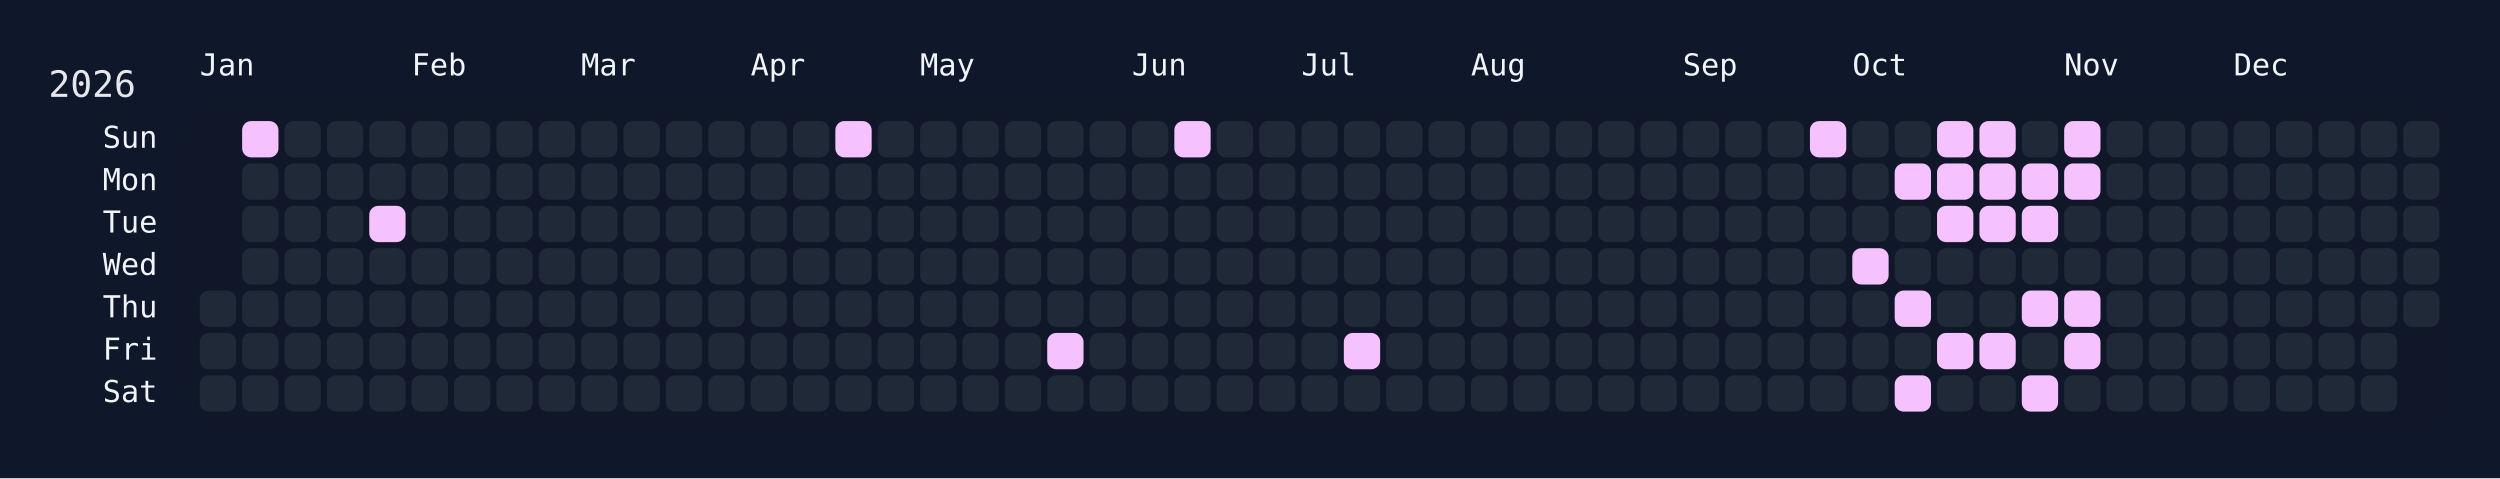
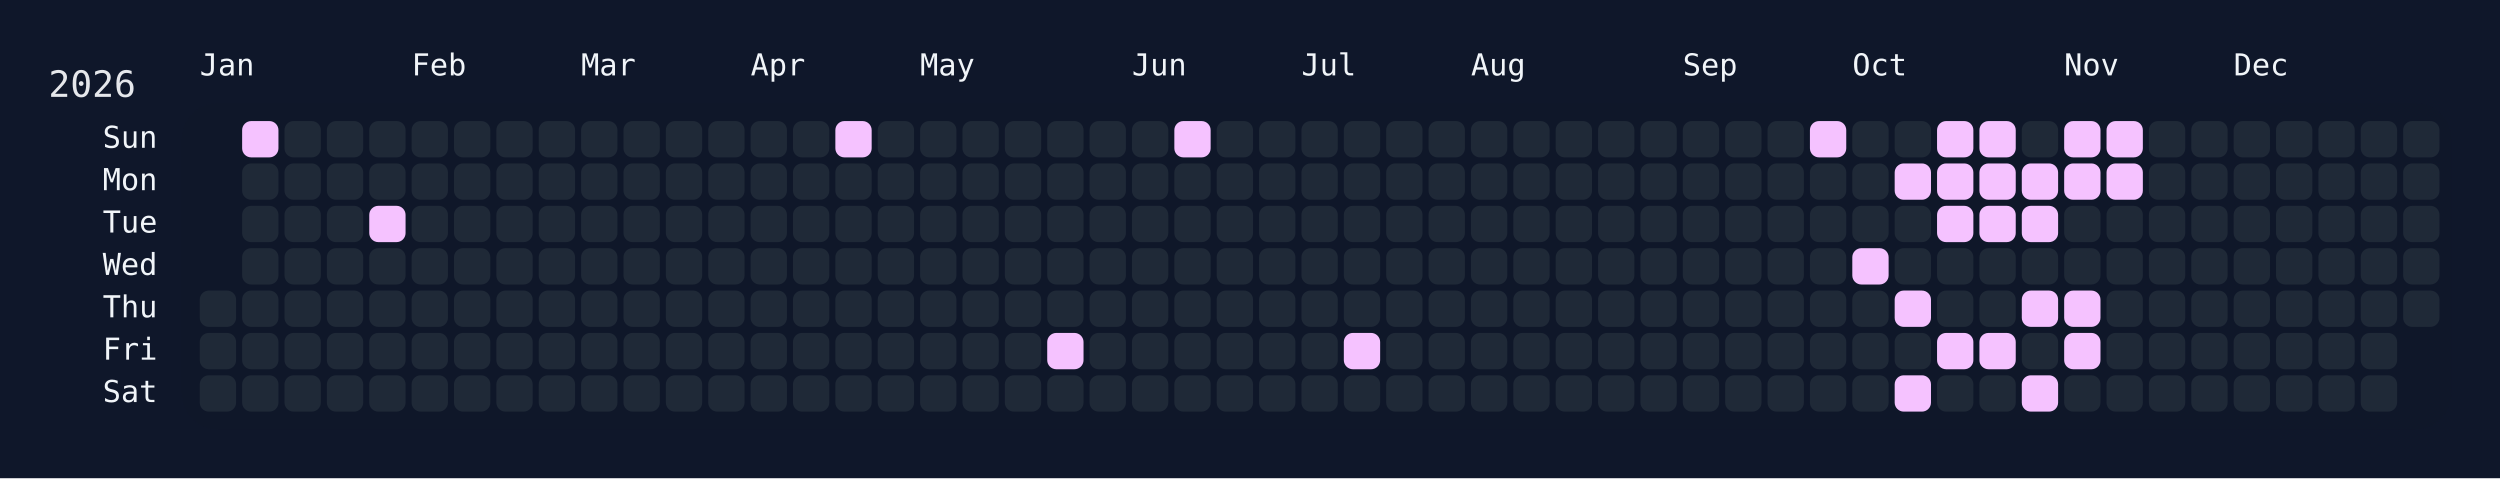
<svg xmlns="http://www.w3.org/2000/svg" width="826" height="158" viewBox="0 0 826 158">
  <rect width="826" height="158" fill="#0f172a" />
  <rect x="60" y="34" width="750" height="108" rx="12" ry="12" fill="rgba(15, 23, 42, 0.8)" />
  <text x="16" y="32" font-size="12" fill="#e5e7eb" font-family="JetBrains Mono, ui-monospace, SFMono-Regular, Menlo, Monaco, Consolas, monospace">2026</text>
  <text x="66" y="18" font-size="10" fill="#f1f5f9" font-family="JetBrains Mono, ui-monospace, SFMono-Regular, Menlo, Monaco, Consolas, monospace" dominant-baseline="hanging">Jan</text>
  <text x="136" y="18" font-size="10" fill="#f1f5f9" font-family="JetBrains Mono, ui-monospace, SFMono-Regular, Menlo, Monaco, Consolas, monospace" dominant-baseline="hanging">Feb</text>
  <text x="192" y="18" font-size="10" fill="#f1f5f9" font-family="JetBrains Mono, ui-monospace, SFMono-Regular, Menlo, Monaco, Consolas, monospace" dominant-baseline="hanging">Mar</text>
  <text x="248" y="18" font-size="10" fill="#f1f5f9" font-family="JetBrains Mono, ui-monospace, SFMono-Regular, Menlo, Monaco, Consolas, monospace" dominant-baseline="hanging">Apr</text>
  <text x="304" y="18" font-size="10" fill="#f1f5f9" font-family="JetBrains Mono, ui-monospace, SFMono-Regular, Menlo, Monaco, Consolas, monospace" dominant-baseline="hanging">May</text>
  <text x="374" y="18" font-size="10" fill="#f1f5f9" font-family="JetBrains Mono, ui-monospace, SFMono-Regular, Menlo, Monaco, Consolas, monospace" dominant-baseline="hanging">Jun</text>
  <text x="430" y="18" font-size="10" fill="#f1f5f9" font-family="JetBrains Mono, ui-monospace, SFMono-Regular, Menlo, Monaco, Consolas, monospace" dominant-baseline="hanging">Jul</text>
  <text x="486" y="18" font-size="10" fill="#f1f5f9" font-family="JetBrains Mono, ui-monospace, SFMono-Regular, Menlo, Monaco, Consolas, monospace" dominant-baseline="hanging">Aug</text>
  <text x="556" y="18" font-size="10" fill="#f1f5f9" font-family="JetBrains Mono, ui-monospace, SFMono-Regular, Menlo, Monaco, Consolas, monospace" dominant-baseline="hanging">Sep</text>
  <text x="612" y="18" font-size="10" fill="#f1f5f9" font-family="JetBrains Mono, ui-monospace, SFMono-Regular, Menlo, Monaco, Consolas, monospace" dominant-baseline="hanging">Oct</text>
  <text x="682" y="18" font-size="10" fill="#f1f5f9" font-family="JetBrains Mono, ui-monospace, SFMono-Regular, Menlo, Monaco, Consolas, monospace" dominant-baseline="hanging">Nov</text>
  <text x="738" y="18" font-size="10" fill="#f1f5f9" font-family="JetBrains Mono, ui-monospace, SFMono-Regular, Menlo, Monaco, Consolas, monospace" dominant-baseline="hanging">Dec</text>
  <text x="52" y="46.0" font-size="10" fill="#f1f5f9" font-family="JetBrains Mono, ui-monospace, SFMono-Regular, Menlo, Monaco, Consolas, monospace" text-anchor="end" dominant-baseline="middle">Sun</text>
  <text x="52" y="60.0" font-size="10" fill="#f1f5f9" font-family="JetBrains Mono, ui-monospace, SFMono-Regular, Menlo, Monaco, Consolas, monospace" text-anchor="end" dominant-baseline="middle">Mon</text>
  <text x="52" y="74.0" font-size="10" fill="#f1f5f9" font-family="JetBrains Mono, ui-monospace, SFMono-Regular, Menlo, Monaco, Consolas, monospace" text-anchor="end" dominant-baseline="middle">Tue</text>
  <text x="52" y="88.0" font-size="10" fill="#f1f5f9" font-family="JetBrains Mono, ui-monospace, SFMono-Regular, Menlo, Monaco, Consolas, monospace" text-anchor="end" dominant-baseline="middle">Wed</text>
  <text x="52" y="102.0" font-size="10" fill="#f1f5f9" font-family="JetBrains Mono, ui-monospace, SFMono-Regular, Menlo, Monaco, Consolas, monospace" text-anchor="end" dominant-baseline="middle">Thu</text>
  <text x="52" y="116.0" font-size="10" fill="#f1f5f9" font-family="JetBrains Mono, ui-monospace, SFMono-Regular, Menlo, Monaco, Consolas, monospace" text-anchor="end" dominant-baseline="middle">Fri</text>
  <text x="52" y="130.0" font-size="10" fill="#f1f5f9" font-family="JetBrains Mono, ui-monospace, SFMono-Regular, Menlo, Monaco, Consolas, monospace" text-anchor="end" dominant-baseline="middle">Sat</text>
  <g transform="translate(66,40)">
    <rect x="0" y="56" width="12" height="12" rx="3" ry="3" fill="#1f2937" data-date="2026-01-01" />
    <rect x="0" y="70" width="12" height="12" rx="3" ry="3" fill="#1f2937" data-date="2026-01-02" />
    <rect x="0" y="84" width="12" height="12" rx="3" ry="3" fill="#1f2937" data-date="2026-01-03" />
    <rect x="14" y="0" width="12" height="12" rx="3" ry="3" fill="#f5c2ff" data-date="2026-01-04" />
    <rect x="14" y="14" width="12" height="12" rx="3" ry="3" fill="#1f2937" data-date="2026-01-05" />
    <rect x="14" y="28" width="12" height="12" rx="3" ry="3" fill="#1f2937" data-date="2026-01-06" />
    <rect x="14" y="42" width="12" height="12" rx="3" ry="3" fill="#1f2937" data-date="2026-01-07" />
    <rect x="14" y="56" width="12" height="12" rx="3" ry="3" fill="#1f2937" data-date="2026-01-08" />
    <rect x="14" y="70" width="12" height="12" rx="3" ry="3" fill="#1f2937" data-date="2026-01-09" />
    <rect x="14" y="84" width="12" height="12" rx="3" ry="3" fill="#1f2937" data-date="2026-01-10" />
    <rect x="28" y="0" width="12" height="12" rx="3" ry="3" fill="#1f2937" data-date="2026-01-11" />
    <rect x="28" y="14" width="12" height="12" rx="3" ry="3" fill="#1f2937" data-date="2026-01-12" />
    <rect x="28" y="28" width="12" height="12" rx="3" ry="3" fill="#1f2937" data-date="2026-01-13" />
    <rect x="28" y="42" width="12" height="12" rx="3" ry="3" fill="#1f2937" data-date="2026-01-14" />
    <rect x="28" y="56" width="12" height="12" rx="3" ry="3" fill="#1f2937" data-date="2026-01-15" />
    <rect x="28" y="70" width="12" height="12" rx="3" ry="3" fill="#1f2937" data-date="2026-01-16" />
    <rect x="28" y="84" width="12" height="12" rx="3" ry="3" fill="#1f2937" data-date="2026-01-17" />
    <rect x="42" y="0" width="12" height="12" rx="3" ry="3" fill="#1f2937" data-date="2026-01-18" />
    <rect x="42" y="14" width="12" height="12" rx="3" ry="3" fill="#1f2937" data-date="2026-01-19" />
    <rect x="42" y="28" width="12" height="12" rx="3" ry="3" fill="#1f2937" data-date="2026-01-20" />
    <rect x="42" y="42" width="12" height="12" rx="3" ry="3" fill="#1f2937" data-date="2026-01-21" />
    <rect x="42" y="56" width="12" height="12" rx="3" ry="3" fill="#1f2937" data-date="2026-01-22" />
    <rect x="42" y="70" width="12" height="12" rx="3" ry="3" fill="#1f2937" data-date="2026-01-23" />
    <rect x="42" y="84" width="12" height="12" rx="3" ry="3" fill="#1f2937" data-date="2026-01-24" />
    <rect x="56" y="0" width="12" height="12" rx="3" ry="3" fill="#1f2937" data-date="2026-01-25" />
    <rect x="56" y="14" width="12" height="12" rx="3" ry="3" fill="#1f2937" data-date="2026-01-26" />
    <rect x="56" y="28" width="12" height="12" rx="3" ry="3" fill="#f5c2ff" data-date="2026-01-27" />
    <rect x="56" y="42" width="12" height="12" rx="3" ry="3" fill="#1f2937" data-date="2026-01-28" />
    <rect x="56" y="56" width="12" height="12" rx="3" ry="3" fill="#1f2937" data-date="2026-01-29" />
    <rect x="56" y="70" width="12" height="12" rx="3" ry="3" fill="#1f2937" data-date="2026-01-30" />
    <rect x="56" y="84" width="12" height="12" rx="3" ry="3" fill="#1f2937" data-date="2026-01-31" />
    <rect x="70" y="0" width="12" height="12" rx="3" ry="3" fill="#1f2937" data-date="2026-02-01" />
    <rect x="70" y="14" width="12" height="12" rx="3" ry="3" fill="#1f2937" data-date="2026-02-02" />
    <rect x="70" y="28" width="12" height="12" rx="3" ry="3" fill="#1f2937" data-date="2026-02-03" />
    <rect x="70" y="42" width="12" height="12" rx="3" ry="3" fill="#1f2937" data-date="2026-02-04" />
    <rect x="70" y="56" width="12" height="12" rx="3" ry="3" fill="#1f2937" data-date="2026-02-05" />
    <rect x="70" y="70" width="12" height="12" rx="3" ry="3" fill="#1f2937" data-date="2026-02-06" />
    <rect x="70" y="84" width="12" height="12" rx="3" ry="3" fill="#1f2937" data-date="2026-02-07" />
    <rect x="84" y="0" width="12" height="12" rx="3" ry="3" fill="#1f2937" data-date="2026-02-08" />
    <rect x="84" y="14" width="12" height="12" rx="3" ry="3" fill="#1f2937" data-date="2026-02-09" />
    <rect x="84" y="28" width="12" height="12" rx="3" ry="3" fill="#1f2937" data-date="2026-02-10" />
    <rect x="84" y="42" width="12" height="12" rx="3" ry="3" fill="#1f2937" data-date="2026-02-11" />
    <rect x="84" y="56" width="12" height="12" rx="3" ry="3" fill="#1f2937" data-date="2026-02-12" />
    <rect x="84" y="70" width="12" height="12" rx="3" ry="3" fill="#1f2937" data-date="2026-02-13" />
    <rect x="84" y="84" width="12" height="12" rx="3" ry="3" fill="#1f2937" data-date="2026-02-14" />
    <rect x="98" y="0" width="12" height="12" rx="3" ry="3" fill="#1f2937" data-date="2026-02-15" />
    <rect x="98" y="14" width="12" height="12" rx="3" ry="3" fill="#1f2937" data-date="2026-02-16" />
    <rect x="98" y="28" width="12" height="12" rx="3" ry="3" fill="#1f2937" data-date="2026-02-17" />
    <rect x="98" y="42" width="12" height="12" rx="3" ry="3" fill="#1f2937" data-date="2026-02-18" />
    <rect x="98" y="56" width="12" height="12" rx="3" ry="3" fill="#1f2937" data-date="2026-02-19" />
    <rect x="98" y="70" width="12" height="12" rx="3" ry="3" fill="#1f2937" data-date="2026-02-20" />
    <rect x="98" y="84" width="12" height="12" rx="3" ry="3" fill="#1f2937" data-date="2026-02-21" />
    <rect x="112" y="0" width="12" height="12" rx="3" ry="3" fill="#1f2937" data-date="2026-02-22" />
    <rect x="112" y="14" width="12" height="12" rx="3" ry="3" fill="#1f2937" data-date="2026-02-23" />
    <rect x="112" y="28" width="12" height="12" rx="3" ry="3" fill="#1f2937" data-date="2026-02-24" />
    <rect x="112" y="42" width="12" height="12" rx="3" ry="3" fill="#1f2937" data-date="2026-02-25" />
    <rect x="112" y="56" width="12" height="12" rx="3" ry="3" fill="#1f2937" data-date="2026-02-26" />
    <rect x="112" y="70" width="12" height="12" rx="3" ry="3" fill="#1f2937" data-date="2026-02-27" />
    <rect x="112" y="84" width="12" height="12" rx="3" ry="3" fill="#1f2937" data-date="2026-02-28" />
    <rect x="126" y="0" width="12" height="12" rx="3" ry="3" fill="#1f2937" data-date="2026-03-01" />
    <rect x="126" y="14" width="12" height="12" rx="3" ry="3" fill="#1f2937" data-date="2026-03-02" />
    <rect x="126" y="28" width="12" height="12" rx="3" ry="3" fill="#1f2937" data-date="2026-03-03" />
    <rect x="126" y="42" width="12" height="12" rx="3" ry="3" fill="#1f2937" data-date="2026-03-04" />
    <rect x="126" y="56" width="12" height="12" rx="3" ry="3" fill="#1f2937" data-date="2026-03-05" />
    <rect x="126" y="70" width="12" height="12" rx="3" ry="3" fill="#1f2937" data-date="2026-03-06" />
    <rect x="126" y="84" width="12" height="12" rx="3" ry="3" fill="#1f2937" data-date="2026-03-07" />
    <rect x="140" y="0" width="12" height="12" rx="3" ry="3" fill="#1f2937" data-date="2026-03-08" />
    <rect x="140" y="14" width="12" height="12" rx="3" ry="3" fill="#1f2937" data-date="2026-03-09" />
    <rect x="140" y="28" width="12" height="12" rx="3" ry="3" fill="#1f2937" data-date="2026-03-10" />
    <rect x="140" y="42" width="12" height="12" rx="3" ry="3" fill="#1f2937" data-date="2026-03-11" />
    <rect x="140" y="56" width="12" height="12" rx="3" ry="3" fill="#1f2937" data-date="2026-03-12" />
    <rect x="140" y="70" width="12" height="12" rx="3" ry="3" fill="#1f2937" data-date="2026-03-13" />
    <rect x="140" y="84" width="12" height="12" rx="3" ry="3" fill="#1f2937" data-date="2026-03-14" />
    <rect x="154" y="0" width="12" height="12" rx="3" ry="3" fill="#1f2937" data-date="2026-03-15" />
    <rect x="154" y="14" width="12" height="12" rx="3" ry="3" fill="#1f2937" data-date="2026-03-16" />
    <rect x="154" y="28" width="12" height="12" rx="3" ry="3" fill="#1f2937" data-date="2026-03-17" />
    <rect x="154" y="42" width="12" height="12" rx="3" ry="3" fill="#1f2937" data-date="2026-03-18" />
    <rect x="154" y="56" width="12" height="12" rx="3" ry="3" fill="#1f2937" data-date="2026-03-19" />
    <rect x="154" y="70" width="12" height="12" rx="3" ry="3" fill="#1f2937" data-date="2026-03-20" />
    <rect x="154" y="84" width="12" height="12" rx="3" ry="3" fill="#1f2937" data-date="2026-03-21" />
    <rect x="168" y="0" width="12" height="12" rx="3" ry="3" fill="#1f2937" data-date="2026-03-22" />
    <rect x="168" y="14" width="12" height="12" rx="3" ry="3" fill="#1f2937" data-date="2026-03-23" />
    <rect x="168" y="28" width="12" height="12" rx="3" ry="3" fill="#1f2937" data-date="2026-03-24" />
    <rect x="168" y="42" width="12" height="12" rx="3" ry="3" fill="#1f2937" data-date="2026-03-25" />
    <rect x="168" y="56" width="12" height="12" rx="3" ry="3" fill="#1f2937" data-date="2026-03-26" />
    <rect x="168" y="70" width="12" height="12" rx="3" ry="3" fill="#1f2937" data-date="2026-03-27" />
    <rect x="168" y="84" width="12" height="12" rx="3" ry="3" fill="#1f2937" data-date="2026-03-28" />
    <rect x="182" y="0" width="12" height="12" rx="3" ry="3" fill="#1f2937" data-date="2026-03-29" />
    <rect x="182" y="14" width="12" height="12" rx="3" ry="3" fill="#1f2937" data-date="2026-03-30" />
    <rect x="182" y="28" width="12" height="12" rx="3" ry="3" fill="#1f2937" data-date="2026-03-31" />
    <rect x="182" y="42" width="12" height="12" rx="3" ry="3" fill="#1f2937" data-date="2026-04-01" />
    <rect x="182" y="56" width="12" height="12" rx="3" ry="3" fill="#1f2937" data-date="2026-04-02" />
    <rect x="182" y="70" width="12" height="12" rx="3" ry="3" fill="#1f2937" data-date="2026-04-03" />
    <rect x="182" y="84" width="12" height="12" rx="3" ry="3" fill="#1f2937" data-date="2026-04-04" />
    <rect x="196" y="0" width="12" height="12" rx="3" ry="3" fill="#1f2937" data-date="2026-04-05" />
    <rect x="196" y="14" width="12" height="12" rx="3" ry="3" fill="#1f2937" data-date="2026-04-06" />
    <rect x="196" y="28" width="12" height="12" rx="3" ry="3" fill="#1f2937" data-date="2026-04-07" />
    <rect x="196" y="42" width="12" height="12" rx="3" ry="3" fill="#1f2937" data-date="2026-04-08" />
    <rect x="196" y="56" width="12" height="12" rx="3" ry="3" fill="#1f2937" data-date="2026-04-09" />
    <rect x="196" y="70" width="12" height="12" rx="3" ry="3" fill="#1f2937" data-date="2026-04-10" />
    <rect x="196" y="84" width="12" height="12" rx="3" ry="3" fill="#1f2937" data-date="2026-04-11" />
    <rect x="210" y="0" width="12" height="12" rx="3" ry="3" fill="#f5c2ff" data-date="2026-04-12" />
    <rect x="210" y="14" width="12" height="12" rx="3" ry="3" fill="#1f2937" data-date="2026-04-13" />
    <rect x="210" y="28" width="12" height="12" rx="3" ry="3" fill="#1f2937" data-date="2026-04-14" />
    <rect x="210" y="42" width="12" height="12" rx="3" ry="3" fill="#1f2937" data-date="2026-04-15" />
    <rect x="210" y="56" width="12" height="12" rx="3" ry="3" fill="#1f2937" data-date="2026-04-16" />
    <rect x="210" y="70" width="12" height="12" rx="3" ry="3" fill="#1f2937" data-date="2026-04-17" />
    <rect x="210" y="84" width="12" height="12" rx="3" ry="3" fill="#1f2937" data-date="2026-04-18" />
    <rect x="224" y="0" width="12" height="12" rx="3" ry="3" fill="#1f2937" data-date="2026-04-19" />
    <rect x="224" y="14" width="12" height="12" rx="3" ry="3" fill="#1f2937" data-date="2026-04-20" />
    <rect x="224" y="28" width="12" height="12" rx="3" ry="3" fill="#1f2937" data-date="2026-04-21" />
    <rect x="224" y="42" width="12" height="12" rx="3" ry="3" fill="#1f2937" data-date="2026-04-22" />
    <rect x="224" y="56" width="12" height="12" rx="3" ry="3" fill="#1f2937" data-date="2026-04-23" />
    <rect x="224" y="70" width="12" height="12" rx="3" ry="3" fill="#1f2937" data-date="2026-04-24" />
    <rect x="224" y="84" width="12" height="12" rx="3" ry="3" fill="#1f2937" data-date="2026-04-25" />
    <rect x="238" y="0" width="12" height="12" rx="3" ry="3" fill="#1f2937" data-date="2026-04-26" />
    <rect x="238" y="14" width="12" height="12" rx="3" ry="3" fill="#1f2937" data-date="2026-04-27" />
    <rect x="238" y="28" width="12" height="12" rx="3" ry="3" fill="#1f2937" data-date="2026-04-28" />
    <rect x="238" y="42" width="12" height="12" rx="3" ry="3" fill="#1f2937" data-date="2026-04-29" />
    <rect x="238" y="56" width="12" height="12" rx="3" ry="3" fill="#1f2937" data-date="2026-04-30" />
    <rect x="238" y="70" width="12" height="12" rx="3" ry="3" fill="#1f2937" data-date="2026-05-01" />
    <rect x="238" y="84" width="12" height="12" rx="3" ry="3" fill="#1f2937" data-date="2026-05-02" />
    <rect x="252" y="0" width="12" height="12" rx="3" ry="3" fill="#1f2937" data-date="2026-05-03" />
    <rect x="252" y="14" width="12" height="12" rx="3" ry="3" fill="#1f2937" data-date="2026-05-04" />
    <rect x="252" y="28" width="12" height="12" rx="3" ry="3" fill="#1f2937" data-date="2026-05-05" />
    <rect x="252" y="42" width="12" height="12" rx="3" ry="3" fill="#1f2937" data-date="2026-05-06" />
    <rect x="252" y="56" width="12" height="12" rx="3" ry="3" fill="#1f2937" data-date="2026-05-07" />
    <rect x="252" y="70" width="12" height="12" rx="3" ry="3" fill="#1f2937" data-date="2026-05-08" />
    <rect x="252" y="84" width="12" height="12" rx="3" ry="3" fill="#1f2937" data-date="2026-05-09" />
    <rect x="266" y="0" width="12" height="12" rx="3" ry="3" fill="#1f2937" data-date="2026-05-10" />
    <rect x="266" y="14" width="12" height="12" rx="3" ry="3" fill="#1f2937" data-date="2026-05-11" />
    <rect x="266" y="28" width="12" height="12" rx="3" ry="3" fill="#1f2937" data-date="2026-05-12" />
    <rect x="266" y="42" width="12" height="12" rx="3" ry="3" fill="#1f2937" data-date="2026-05-13" />
    <rect x="266" y="56" width="12" height="12" rx="3" ry="3" fill="#1f2937" data-date="2026-05-14" />
    <rect x="266" y="70" width="12" height="12" rx="3" ry="3" fill="#1f2937" data-date="2026-05-15" />
    <rect x="266" y="84" width="12" height="12" rx="3" ry="3" fill="#1f2937" data-date="2026-05-16" />
    <rect x="280" y="0" width="12" height="12" rx="3" ry="3" fill="#1f2937" data-date="2026-05-17" />
    <rect x="280" y="14" width="12" height="12" rx="3" ry="3" fill="#1f2937" data-date="2026-05-18" />
    <rect x="280" y="28" width="12" height="12" rx="3" ry="3" fill="#1f2937" data-date="2026-05-19" />
    <rect x="280" y="42" width="12" height="12" rx="3" ry="3" fill="#1f2937" data-date="2026-05-20" />
    <rect x="280" y="56" width="12" height="12" rx="3" ry="3" fill="#1f2937" data-date="2026-05-21" />
    <rect x="280" y="70" width="12" height="12" rx="3" ry="3" fill="#f5c2ff" data-date="2026-05-22" />
    <rect x="280" y="84" width="12" height="12" rx="3" ry="3" fill="#1f2937" data-date="2026-05-23" />
    <rect x="294" y="0" width="12" height="12" rx="3" ry="3" fill="#1f2937" data-date="2026-05-24" />
    <rect x="294" y="14" width="12" height="12" rx="3" ry="3" fill="#1f2937" data-date="2026-05-25" />
    <rect x="294" y="28" width="12" height="12" rx="3" ry="3" fill="#1f2937" data-date="2026-05-26" />
    <rect x="294" y="42" width="12" height="12" rx="3" ry="3" fill="#1f2937" data-date="2026-05-27" />
    <rect x="294" y="56" width="12" height="12" rx="3" ry="3" fill="#1f2937" data-date="2026-05-28" />
    <rect x="294" y="70" width="12" height="12" rx="3" ry="3" fill="#1f2937" data-date="2026-05-29" />
    <rect x="294" y="84" width="12" height="12" rx="3" ry="3" fill="#1f2937" data-date="2026-05-30" />
    <rect x="308" y="0" width="12" height="12" rx="3" ry="3" fill="#1f2937" data-date="2026-05-31" />
    <rect x="308" y="14" width="12" height="12" rx="3" ry="3" fill="#1f2937" data-date="2026-06-01" />
    <rect x="308" y="28" width="12" height="12" rx="3" ry="3" fill="#1f2937" data-date="2026-06-02" />
    <rect x="308" y="42" width="12" height="12" rx="3" ry="3" fill="#1f2937" data-date="2026-06-03" />
    <rect x="308" y="56" width="12" height="12" rx="3" ry="3" fill="#1f2937" data-date="2026-06-04" />
    <rect x="308" y="70" width="12" height="12" rx="3" ry="3" fill="#1f2937" data-date="2026-06-05" />
    <rect x="308" y="84" width="12" height="12" rx="3" ry="3" fill="#1f2937" data-date="2026-06-06" />
    <rect x="322" y="0" width="12" height="12" rx="3" ry="3" fill="#f5c2ff" data-date="2026-06-07" />
    <rect x="322" y="14" width="12" height="12" rx="3" ry="3" fill="#1f2937" data-date="2026-06-08" />
    <rect x="322" y="28" width="12" height="12" rx="3" ry="3" fill="#1f2937" data-date="2026-06-09" />
    <rect x="322" y="42" width="12" height="12" rx="3" ry="3" fill="#1f2937" data-date="2026-06-10" />
    <rect x="322" y="56" width="12" height="12" rx="3" ry="3" fill="#1f2937" data-date="2026-06-11" />
    <rect x="322" y="70" width="12" height="12" rx="3" ry="3" fill="#1f2937" data-date="2026-06-12" />
    <rect x="322" y="84" width="12" height="12" rx="3" ry="3" fill="#1f2937" data-date="2026-06-13" />
    <rect x="336" y="0" width="12" height="12" rx="3" ry="3" fill="#1f2937" data-date="2026-06-14" />
    <rect x="336" y="14" width="12" height="12" rx="3" ry="3" fill="#1f2937" data-date="2026-06-15" />
    <rect x="336" y="28" width="12" height="12" rx="3" ry="3" fill="#1f2937" data-date="2026-06-16" />
    <rect x="336" y="42" width="12" height="12" rx="3" ry="3" fill="#1f2937" data-date="2026-06-17" />
    <rect x="336" y="56" width="12" height="12" rx="3" ry="3" fill="#1f2937" data-date="2026-06-18" />
    <rect x="336" y="70" width="12" height="12" rx="3" ry="3" fill="#1f2937" data-date="2026-06-19" />
    <rect x="336" y="84" width="12" height="12" rx="3" ry="3" fill="#1f2937" data-date="2026-06-20" />
    <rect x="350" y="0" width="12" height="12" rx="3" ry="3" fill="#1f2937" data-date="2026-06-21" />
    <rect x="350" y="14" width="12" height="12" rx="3" ry="3" fill="#1f2937" data-date="2026-06-22" />
    <rect x="350" y="28" width="12" height="12" rx="3" ry="3" fill="#1f2937" data-date="2026-06-23" />
    <rect x="350" y="42" width="12" height="12" rx="3" ry="3" fill="#1f2937" data-date="2026-06-24" />
    <rect x="350" y="56" width="12" height="12" rx="3" ry="3" fill="#1f2937" data-date="2026-06-25" />
    <rect x="350" y="70" width="12" height="12" rx="3" ry="3" fill="#1f2937" data-date="2026-06-26" />
    <rect x="350" y="84" width="12" height="12" rx="3" ry="3" fill="#1f2937" data-date="2026-06-27" />
    <rect x="364" y="0" width="12" height="12" rx="3" ry="3" fill="#1f2937" data-date="2026-06-28" />
    <rect x="364" y="14" width="12" height="12" rx="3" ry="3" fill="#1f2937" data-date="2026-06-29" />
    <rect x="364" y="28" width="12" height="12" rx="3" ry="3" fill="#1f2937" data-date="2026-06-30" />
    <rect x="364" y="42" width="12" height="12" rx="3" ry="3" fill="#1f2937" data-date="2026-07-01" />
    <rect x="364" y="56" width="12" height="12" rx="3" ry="3" fill="#1f2937" data-date="2026-07-02" />
    <rect x="364" y="70" width="12" height="12" rx="3" ry="3" fill="#1f2937" data-date="2026-07-03" />
    <rect x="364" y="84" width="12" height="12" rx="3" ry="3" fill="#1f2937" data-date="2026-07-04" />
    <rect x="378" y="0" width="12" height="12" rx="3" ry="3" fill="#1f2937" data-date="2026-07-05" />
    <rect x="378" y="14" width="12" height="12" rx="3" ry="3" fill="#1f2937" data-date="2026-07-06" />
    <rect x="378" y="28" width="12" height="12" rx="3" ry="3" fill="#1f2937" data-date="2026-07-07" />
    <rect x="378" y="42" width="12" height="12" rx="3" ry="3" fill="#1f2937" data-date="2026-07-08" />
    <rect x="378" y="56" width="12" height="12" rx="3" ry="3" fill="#1f2937" data-date="2026-07-09" />
    <rect x="378" y="70" width="12" height="12" rx="3" ry="3" fill="#f5c2ff" data-date="2026-07-10" />
    <rect x="378" y="84" width="12" height="12" rx="3" ry="3" fill="#1f2937" data-date="2026-07-11" />
    <rect x="392" y="0" width="12" height="12" rx="3" ry="3" fill="#1f2937" data-date="2026-07-12" />
    <rect x="392" y="14" width="12" height="12" rx="3" ry="3" fill="#1f2937" data-date="2026-07-13" />
    <rect x="392" y="28" width="12" height="12" rx="3" ry="3" fill="#1f2937" data-date="2026-07-14" />
    <rect x="392" y="42" width="12" height="12" rx="3" ry="3" fill="#1f2937" data-date="2026-07-15" />
    <rect x="392" y="56" width="12" height="12" rx="3" ry="3" fill="#1f2937" data-date="2026-07-16" />
    <rect x="392" y="70" width="12" height="12" rx="3" ry="3" fill="#1f2937" data-date="2026-07-17" />
    <rect x="392" y="84" width="12" height="12" rx="3" ry="3" fill="#1f2937" data-date="2026-07-18" />
    <rect x="406" y="0" width="12" height="12" rx="3" ry="3" fill="#1f2937" data-date="2026-07-19" />
    <rect x="406" y="14" width="12" height="12" rx="3" ry="3" fill="#1f2937" data-date="2026-07-20" />
    <rect x="406" y="28" width="12" height="12" rx="3" ry="3" fill="#1f2937" data-date="2026-07-21" />
    <rect x="406" y="42" width="12" height="12" rx="3" ry="3" fill="#1f2937" data-date="2026-07-22" />
    <rect x="406" y="56" width="12" height="12" rx="3" ry="3" fill="#1f2937" data-date="2026-07-23" />
    <rect x="406" y="70" width="12" height="12" rx="3" ry="3" fill="#1f2937" data-date="2026-07-24" />
    <rect x="406" y="84" width="12" height="12" rx="3" ry="3" fill="#1f2937" data-date="2026-07-25" />
    <rect x="420" y="0" width="12" height="12" rx="3" ry="3" fill="#1f2937" data-date="2026-07-26" />
    <rect x="420" y="14" width="12" height="12" rx="3" ry="3" fill="#1f2937" data-date="2026-07-27" />
    <rect x="420" y="28" width="12" height="12" rx="3" ry="3" fill="#1f2937" data-date="2026-07-28" />
    <rect x="420" y="42" width="12" height="12" rx="3" ry="3" fill="#1f2937" data-date="2026-07-29" />
    <rect x="420" y="56" width="12" height="12" rx="3" ry="3" fill="#1f2937" data-date="2026-07-30" />
    <rect x="420" y="70" width="12" height="12" rx="3" ry="3" fill="#1f2937" data-date="2026-07-31" />
    <rect x="420" y="84" width="12" height="12" rx="3" ry="3" fill="#1f2937" data-date="2026-08-01" />
    <rect x="434" y="0" width="12" height="12" rx="3" ry="3" fill="#1f2937" data-date="2026-08-02" />
    <rect x="434" y="14" width="12" height="12" rx="3" ry="3" fill="#1f2937" data-date="2026-08-03" />
    <rect x="434" y="28" width="12" height="12" rx="3" ry="3" fill="#1f2937" data-date="2026-08-04" />
    <rect x="434" y="42" width="12" height="12" rx="3" ry="3" fill="#1f2937" data-date="2026-08-05" />
    <rect x="434" y="56" width="12" height="12" rx="3" ry="3" fill="#1f2937" data-date="2026-08-06" />
    <rect x="434" y="70" width="12" height="12" rx="3" ry="3" fill="#1f2937" data-date="2026-08-07" />
    <rect x="434" y="84" width="12" height="12" rx="3" ry="3" fill="#1f2937" data-date="2026-08-08" />
    <rect x="448" y="0" width="12" height="12" rx="3" ry="3" fill="#1f2937" data-date="2026-08-09" />
    <rect x="448" y="14" width="12" height="12" rx="3" ry="3" fill="#1f2937" data-date="2026-08-10" />
    <rect x="448" y="28" width="12" height="12" rx="3" ry="3" fill="#1f2937" data-date="2026-08-11" />
    <rect x="448" y="42" width="12" height="12" rx="3" ry="3" fill="#1f2937" data-date="2026-08-12" />
    <rect x="448" y="56" width="12" height="12" rx="3" ry="3" fill="#1f2937" data-date="2026-08-13" />
    <rect x="448" y="70" width="12" height="12" rx="3" ry="3" fill="#1f2937" data-date="2026-08-14" />
    <rect x="448" y="84" width="12" height="12" rx="3" ry="3" fill="#1f2937" data-date="2026-08-15" />
    <rect x="462" y="0" width="12" height="12" rx="3" ry="3" fill="#1f2937" data-date="2026-08-16" />
    <rect x="462" y="14" width="12" height="12" rx="3" ry="3" fill="#1f2937" data-date="2026-08-17" />
    <rect x="462" y="28" width="12" height="12" rx="3" ry="3" fill="#1f2937" data-date="2026-08-18" />
    <rect x="462" y="42" width="12" height="12" rx="3" ry="3" fill="#1f2937" data-date="2026-08-19" />
    <rect x="462" y="56" width="12" height="12" rx="3" ry="3" fill="#1f2937" data-date="2026-08-20" />
    <rect x="462" y="70" width="12" height="12" rx="3" ry="3" fill="#1f2937" data-date="2026-08-21" />
    <rect x="462" y="84" width="12" height="12" rx="3" ry="3" fill="#1f2937" data-date="2026-08-22" />
    <rect x="476" y="0" width="12" height="12" rx="3" ry="3" fill="#1f2937" data-date="2026-08-23" />
    <rect x="476" y="14" width="12" height="12" rx="3" ry="3" fill="#1f2937" data-date="2026-08-24" />
    <rect x="476" y="28" width="12" height="12" rx="3" ry="3" fill="#1f2937" data-date="2026-08-25" />
    <rect x="476" y="42" width="12" height="12" rx="3" ry="3" fill="#1f2937" data-date="2026-08-26" />
    <rect x="476" y="56" width="12" height="12" rx="3" ry="3" fill="#1f2937" data-date="2026-08-27" />
    <rect x="476" y="70" width="12" height="12" rx="3" ry="3" fill="#1f2937" data-date="2026-08-28" />
    <rect x="476" y="84" width="12" height="12" rx="3" ry="3" fill="#1f2937" data-date="2026-08-29" />
    <rect x="490" y="0" width="12" height="12" rx="3" ry="3" fill="#1f2937" data-date="2026-08-30" />
    <rect x="490" y="14" width="12" height="12" rx="3" ry="3" fill="#1f2937" data-date="2026-08-31" />
    <rect x="490" y="28" width="12" height="12" rx="3" ry="3" fill="#1f2937" data-date="2026-09-01" />
    <rect x="490" y="42" width="12" height="12" rx="3" ry="3" fill="#1f2937" data-date="2026-09-02" />
    <rect x="490" y="56" width="12" height="12" rx="3" ry="3" fill="#1f2937" data-date="2026-09-03" />
    <rect x="490" y="70" width="12" height="12" rx="3" ry="3" fill="#1f2937" data-date="2026-09-04" />
    <rect x="490" y="84" width="12" height="12" rx="3" ry="3" fill="#1f2937" data-date="2026-09-05" />
    <rect x="504" y="0" width="12" height="12" rx="3" ry="3" fill="#1f2937" data-date="2026-09-06" />
    <rect x="504" y="14" width="12" height="12" rx="3" ry="3" fill="#1f2937" data-date="2026-09-07" />
    <rect x="504" y="28" width="12" height="12" rx="3" ry="3" fill="#1f2937" data-date="2026-09-08" />
    <rect x="504" y="42" width="12" height="12" rx="3" ry="3" fill="#1f2937" data-date="2026-09-09" />
    <rect x="504" y="56" width="12" height="12" rx="3" ry="3" fill="#1f2937" data-date="2026-09-10" />
    <rect x="504" y="70" width="12" height="12" rx="3" ry="3" fill="#1f2937" data-date="2026-09-11" />
    <rect x="504" y="84" width="12" height="12" rx="3" ry="3" fill="#1f2937" data-date="2026-09-12" />
    <rect x="518" y="0" width="12" height="12" rx="3" ry="3" fill="#1f2937" data-date="2026-09-13" />
    <rect x="518" y="14" width="12" height="12" rx="3" ry="3" fill="#1f2937" data-date="2026-09-14" />
    <rect x="518" y="28" width="12" height="12" rx="3" ry="3" fill="#1f2937" data-date="2026-09-15" />
    <rect x="518" y="42" width="12" height="12" rx="3" ry="3" fill="#1f2937" data-date="2026-09-16" />
    <rect x="518" y="56" width="12" height="12" rx="3" ry="3" fill="#1f2937" data-date="2026-09-17" />
    <rect x="518" y="70" width="12" height="12" rx="3" ry="3" fill="#1f2937" data-date="2026-09-18" />
    <rect x="518" y="84" width="12" height="12" rx="3" ry="3" fill="#1f2937" data-date="2026-09-19" />
    <rect x="532" y="0" width="12" height="12" rx="3" ry="3" fill="#f5c2ff" data-date="2026-09-20" />
    <rect x="532" y="14" width="12" height="12" rx="3" ry="3" fill="#1f2937" data-date="2026-09-21" />
    <rect x="532" y="28" width="12" height="12" rx="3" ry="3" fill="#1f2937" data-date="2026-09-22" />
    <rect x="532" y="42" width="12" height="12" rx="3" ry="3" fill="#1f2937" data-date="2026-09-23" />
    <rect x="532" y="56" width="12" height="12" rx="3" ry="3" fill="#1f2937" data-date="2026-09-24" />
    <rect x="532" y="70" width="12" height="12" rx="3" ry="3" fill="#1f2937" data-date="2026-09-25" />
    <rect x="532" y="84" width="12" height="12" rx="3" ry="3" fill="#1f2937" data-date="2026-09-26" />
    <rect x="546" y="0" width="12" height="12" rx="3" ry="3" fill="#1f2937" data-date="2026-09-27" />
    <rect x="546" y="14" width="12" height="12" rx="3" ry="3" fill="#1f2937" data-date="2026-09-28" />
    <rect x="546" y="28" width="12" height="12" rx="3" ry="3" fill="#1f2937" data-date="2026-09-29" />
    <rect x="546" y="42" width="12" height="12" rx="3" ry="3" fill="#f5c2ff" data-date="2026-09-30" />
    <rect x="546" y="56" width="12" height="12" rx="3" ry="3" fill="#1f2937" data-date="2026-10-01" />
    <rect x="546" y="70" width="12" height="12" rx="3" ry="3" fill="#1f2937" data-date="2026-10-02" />
    <rect x="546" y="84" width="12" height="12" rx="3" ry="3" fill="#1f2937" data-date="2026-10-03" />
    <rect x="560" y="0" width="12" height="12" rx="3" ry="3" fill="#1f2937" data-date="2026-10-04" />
    <rect x="560" y="14" width="12" height="12" rx="3" ry="3" fill="#f5c2ff" data-date="2026-10-05" />
    <rect x="560" y="28" width="12" height="12" rx="3" ry="3" fill="#1f2937" data-date="2026-10-06" />
    <rect x="560" y="42" width="12" height="12" rx="3" ry="3" fill="#1f2937" data-date="2026-10-07" />
    <rect x="560" y="56" width="12" height="12" rx="3" ry="3" fill="#f5c2ff" data-date="2026-10-08" />
    <rect x="560" y="70" width="12" height="12" rx="3" ry="3" fill="#1f2937" data-date="2026-10-09" />
    <rect x="560" y="84" width="12" height="12" rx="3" ry="3" fill="#f5c2ff" data-date="2026-10-10" />
    <rect x="574" y="0" width="12" height="12" rx="3" ry="3" fill="#f5c2ff" data-date="2026-10-11" />
    <rect x="574" y="14" width="12" height="12" rx="3" ry="3" fill="#f5c2ff" data-date="2026-10-12" />
    <rect x="574" y="28" width="12" height="12" rx="3" ry="3" fill="#f5c2ff" data-date="2026-10-13" />
    <rect x="574" y="42" width="12" height="12" rx="3" ry="3" fill="#1f2937" data-date="2026-10-14" />
    <rect x="574" y="56" width="12" height="12" rx="3" ry="3" fill="#1f2937" data-date="2026-10-15" />
    <rect x="574" y="70" width="12" height="12" rx="3" ry="3" fill="#f5c2ff" data-date="2026-10-16" />
    <rect x="574" y="84" width="12" height="12" rx="3" ry="3" fill="#1f2937" data-date="2026-10-17" />
    <rect x="588" y="0" width="12" height="12" rx="3" ry="3" fill="#f5c2ff" data-date="2026-10-18" />
    <rect x="588" y="14" width="12" height="12" rx="3" ry="3" fill="#f5c2ff" data-date="2026-10-19" />
    <rect x="588" y="28" width="12" height="12" rx="3" ry="3" fill="#f5c2ff" data-date="2026-10-20" />
    <rect x="588" y="42" width="12" height="12" rx="3" ry="3" fill="#1f2937" data-date="2026-10-21" />
    <rect x="588" y="56" width="12" height="12" rx="3" ry="3" fill="#1f2937" data-date="2026-10-22" />
    <rect x="588" y="70" width="12" height="12" rx="3" ry="3" fill="#f5c2ff" data-date="2026-10-23" />
    <rect x="588" y="84" width="12" height="12" rx="3" ry="3" fill="#1f2937" data-date="2026-10-24" />
    <rect x="602" y="0" width="12" height="12" rx="3" ry="3" fill="#1f2937" data-date="2026-10-25" />
    <rect x="602" y="14" width="12" height="12" rx="3" ry="3" fill="#f5c2ff" data-date="2026-10-26" />
    <rect x="602" y="28" width="12" height="12" rx="3" ry="3" fill="#f5c2ff" data-date="2026-10-27" />
    <rect x="602" y="42" width="12" height="12" rx="3" ry="3" fill="#1f2937" data-date="2026-10-28" />
    <rect x="602" y="56" width="12" height="12" rx="3" ry="3" fill="#f5c2ff" data-date="2026-10-29" />
    <rect x="602" y="70" width="12" height="12" rx="3" ry="3" fill="#1f2937" data-date="2026-10-30" />
    <rect x="602" y="84" width="12" height="12" rx="3" ry="3" fill="#f5c2ff" data-date="2026-10-31" />
    <rect x="616" y="0" width="12" height="12" rx="3" ry="3" fill="#f5c2ff" data-date="2026-11-01" />
    <rect x="616" y="14" width="12" height="12" rx="3" ry="3" fill="#f5c2ff" data-date="2026-11-02" />
    <rect x="616" y="28" width="12" height="12" rx="3" ry="3" fill="#1f2937" data-date="2026-11-03" />
    <rect x="616" y="42" width="12" height="12" rx="3" ry="3" fill="#1f2937" data-date="2026-11-04" />
    <rect x="616" y="56" width="12" height="12" rx="3" ry="3" fill="#f5c2ff" data-date="2026-11-05" />
    <rect x="616" y="70" width="12" height="12" rx="3" ry="3" fill="#f5c2ff" data-date="2026-11-06" />
    <rect x="616" y="84" width="12" height="12" rx="3" ry="3" fill="#1f2937" data-date="2026-11-07" />
-     <rect x="630" y="0" width="12" height="12" rx="3" ry="3" fill="#1f2937" data-date="2026-11-08" />
-     <rect x="630" y="14" width="12" height="12" rx="3" ry="3" fill="#1f2937" data-date="2026-11-09" />
+     <rect x="630" y="0" width="12" height="12" rx="3" ry="3" fill="#f5c2ff" data-date="2026-11-08" />
+     <rect x="630" y="14" width="12" height="12" rx="3" ry="3" fill="#f5c2ff" data-date="2026-11-09" />
    <rect x="630" y="28" width="12" height="12" rx="3" ry="3" fill="#1f2937" data-date="2026-11-10" />
    <rect x="630" y="42" width="12" height="12" rx="3" ry="3" fill="#1f2937" data-date="2026-11-11" />
    <rect x="630" y="56" width="12" height="12" rx="3" ry="3" fill="#1f2937" data-date="2026-11-12" />
    <rect x="630" y="70" width="12" height="12" rx="3" ry="3" fill="#1f2937" data-date="2026-11-13" />
    <rect x="630" y="84" width="12" height="12" rx="3" ry="3" fill="#1f2937" data-date="2026-11-14" />
    <rect x="644" y="0" width="12" height="12" rx="3" ry="3" fill="#1f2937" data-date="2026-11-15" />
    <rect x="644" y="14" width="12" height="12" rx="3" ry="3" fill="#1f2937" data-date="2026-11-16" />
    <rect x="644" y="28" width="12" height="12" rx="3" ry="3" fill="#1f2937" data-date="2026-11-17" />
    <rect x="644" y="42" width="12" height="12" rx="3" ry="3" fill="#1f2937" data-date="2026-11-18" />
    <rect x="644" y="56" width="12" height="12" rx="3" ry="3" fill="#1f2937" data-date="2026-11-19" />
    <rect x="644" y="70" width="12" height="12" rx="3" ry="3" fill="#1f2937" data-date="2026-11-20" />
    <rect x="644" y="84" width="12" height="12" rx="3" ry="3" fill="#1f2937" data-date="2026-11-21" />
    <rect x="658" y="0" width="12" height="12" rx="3" ry="3" fill="#1f2937" data-date="2026-11-22" />
    <rect x="658" y="14" width="12" height="12" rx="3" ry="3" fill="#1f2937" data-date="2026-11-23" />
    <rect x="658" y="28" width="12" height="12" rx="3" ry="3" fill="#1f2937" data-date="2026-11-24" />
    <rect x="658" y="42" width="12" height="12" rx="3" ry="3" fill="#1f2937" data-date="2026-11-25" />
    <rect x="658" y="56" width="12" height="12" rx="3" ry="3" fill="#1f2937" data-date="2026-11-26" />
    <rect x="658" y="70" width="12" height="12" rx="3" ry="3" fill="#1f2937" data-date="2026-11-27" />
    <rect x="658" y="84" width="12" height="12" rx="3" ry="3" fill="#1f2937" data-date="2026-11-28" />
    <rect x="672" y="0" width="12" height="12" rx="3" ry="3" fill="#1f2937" data-date="2026-11-29" />
    <rect x="672" y="14" width="12" height="12" rx="3" ry="3" fill="#1f2937" data-date="2026-11-30" />
    <rect x="672" y="28" width="12" height="12" rx="3" ry="3" fill="#1f2937" data-date="2026-12-01" />
    <rect x="672" y="42" width="12" height="12" rx="3" ry="3" fill="#1f2937" data-date="2026-12-02" />
    <rect x="672" y="56" width="12" height="12" rx="3" ry="3" fill="#1f2937" data-date="2026-12-03" />
    <rect x="672" y="70" width="12" height="12" rx="3" ry="3" fill="#1f2937" data-date="2026-12-04" />
    <rect x="672" y="84" width="12" height="12" rx="3" ry="3" fill="#1f2937" data-date="2026-12-05" />
    <rect x="686" y="0" width="12" height="12" rx="3" ry="3" fill="#1f2937" data-date="2026-12-06" />
    <rect x="686" y="14" width="12" height="12" rx="3" ry="3" fill="#1f2937" data-date="2026-12-07" />
    <rect x="686" y="28" width="12" height="12" rx="3" ry="3" fill="#1f2937" data-date="2026-12-08" />
    <rect x="686" y="42" width="12" height="12" rx="3" ry="3" fill="#1f2937" data-date="2026-12-09" />
    <rect x="686" y="56" width="12" height="12" rx="3" ry="3" fill="#1f2937" data-date="2026-12-10" />
    <rect x="686" y="70" width="12" height="12" rx="3" ry="3" fill="#1f2937" data-date="2026-12-11" />
    <rect x="686" y="84" width="12" height="12" rx="3" ry="3" fill="#1f2937" data-date="2026-12-12" />
    <rect x="700" y="0" width="12" height="12" rx="3" ry="3" fill="#1f2937" data-date="2026-12-13" />
    <rect x="700" y="14" width="12" height="12" rx="3" ry="3" fill="#1f2937" data-date="2026-12-14" />
    <rect x="700" y="28" width="12" height="12" rx="3" ry="3" fill="#1f2937" data-date="2026-12-15" />
    <rect x="700" y="42" width="12" height="12" rx="3" ry="3" fill="#1f2937" data-date="2026-12-16" />
    <rect x="700" y="56" width="12" height="12" rx="3" ry="3" fill="#1f2937" data-date="2026-12-17" />
    <rect x="700" y="70" width="12" height="12" rx="3" ry="3" fill="#1f2937" data-date="2026-12-18" />
    <rect x="700" y="84" width="12" height="12" rx="3" ry="3" fill="#1f2937" data-date="2026-12-19" />
    <rect x="714" y="0" width="12" height="12" rx="3" ry="3" fill="#1f2937" data-date="2026-12-20" />
    <rect x="714" y="14" width="12" height="12" rx="3" ry="3" fill="#1f2937" data-date="2026-12-21" />
    <rect x="714" y="28" width="12" height="12" rx="3" ry="3" fill="#1f2937" data-date="2026-12-22" />
    <rect x="714" y="42" width="12" height="12" rx="3" ry="3" fill="#1f2937" data-date="2026-12-23" />
    <rect x="714" y="56" width="12" height="12" rx="3" ry="3" fill="#1f2937" data-date="2026-12-24" />
    <rect x="714" y="70" width="12" height="12" rx="3" ry="3" fill="#1f2937" data-date="2026-12-25" />
    <rect x="714" y="84" width="12" height="12" rx="3" ry="3" fill="#1f2937" data-date="2026-12-26" />
    <rect x="728" y="0" width="12" height="12" rx="3" ry="3" fill="#1f2937" data-date="2026-12-27" />
    <rect x="728" y="14" width="12" height="12" rx="3" ry="3" fill="#1f2937" data-date="2026-12-28" />
    <rect x="728" y="28" width="12" height="12" rx="3" ry="3" fill="#1f2937" data-date="2026-12-29" />
    <rect x="728" y="42" width="12" height="12" rx="3" ry="3" fill="#1f2937" data-date="2026-12-30" />
    <rect x="728" y="56" width="12" height="12" rx="3" ry="3" fill="#1f2937" data-date="2026-12-31" />
  </g>
</svg>
